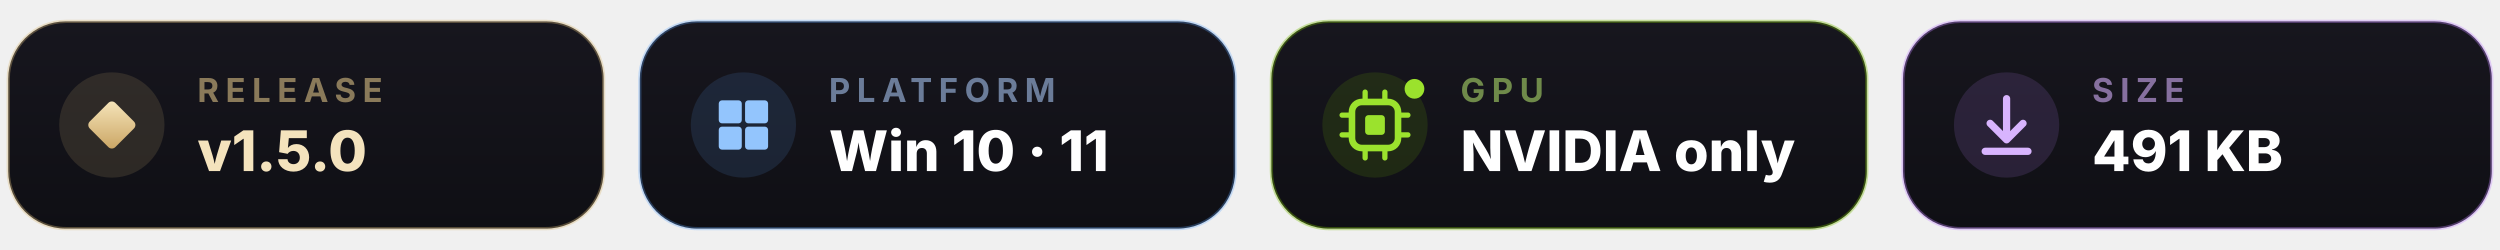
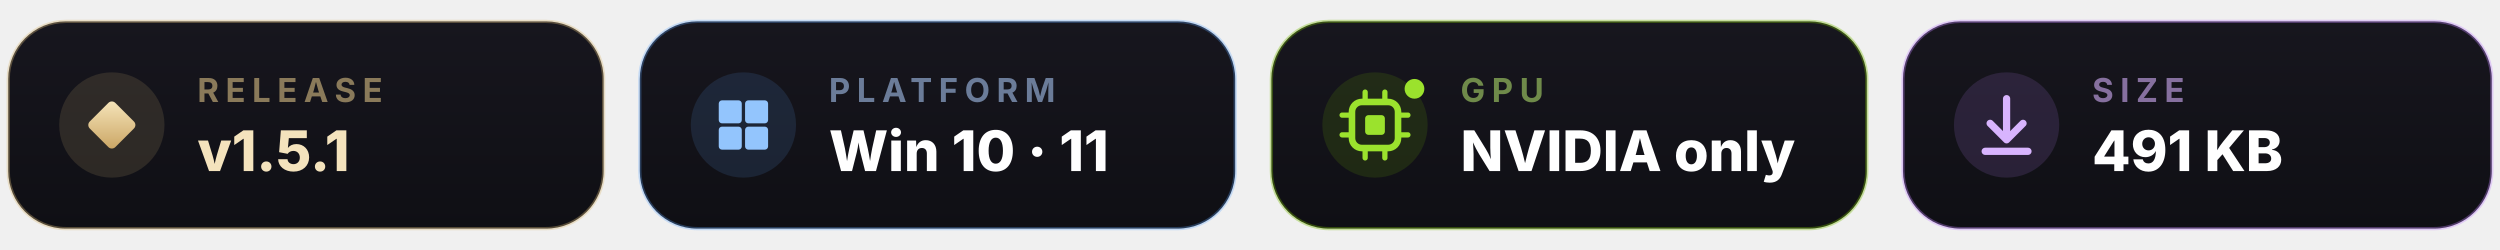
<svg xmlns="http://www.w3.org/2000/svg" width="760" height="76" viewBox="0 0 760 76" font-family="'Segoe UI', Inter, 'Helvetica Neue', Arial, sans-serif">
  <defs>
    <linearGradient id="bg" x1="0" y1="0" x2="0" y2="1">
      <stop offset="0" stop-color="#17161E" />
      <stop offset="1" stop-color="#0F0F14" />
    </linearGradient>
    <linearGradient id="shine" x1="0" x2="1">
      <stop offset="0" stop-color="#FFFFFF" stop-opacity="0" />
      <stop offset=".5" stop-color="#FFFFFF" stop-opacity=".09" />
      <stop offset="1" stop-color="#FFFFFF" stop-opacity="0" />
    </linearGradient>
    <linearGradient id="gold" x1="0" y1="0" x2="1" y2="1">
      <stop offset="0" stop-color="#F7E6BC" />
      <stop offset="1" stop-color="#C9A462" />
    </linearGradient>
    <clipPath id="clip">
      <rect x="2" y="6" width="756" height="64" rx="18" />
    </clipPath>
  </defs>
  <g clip-path="url(#clip)">
    <g>
      <animate attributeName="opacity" values="0;1" dur=".5s" begin=".05s" fill="freeze" />
      <rect x="2.5" y="6.5" width="181" height="63" rx="17.5" fill="url(#bg)" stroke="#D9B97A" stroke-opacity=".35" />
      <circle cx="34" cy="38" r="16" fill="#D9B97A" fill-opacity=".14" />
      <rect x="28.5" y="32.5" width="11" height="11" rx="1.5" fill="url(#gold)" transform="rotate(45 34 38)" />
      <text x="60" y="31" font-size="10" font-weight="700" letter-spacing="2" fill="#8A7A5A">RELEASE</text>
-       <text x="60" y="52" font-size="17" font-weight="800" fill="#F4E3BD">v1.5.0</text>
+       <text x="60" y="52" font-size="17" font-weight="800" fill="#F4E3BD">v1.5.1</text>
    </g>
    <g opacity="1">
      <animate attributeName="opacity" values="0;0;1" keyTimes="0;.3;1" dur=".7s" begin=".05s" fill="freeze" />
      <rect x="194.5" y="6.5" width="181" height="63" rx="17.5" fill="url(#bg)" stroke="#60A5FA" stroke-opacity=".3" />
      <circle cx="226" cy="38" r="16" fill="#60A5FA" fill-opacity=".13" />
      <g fill="#93C5FD">
        <rect x="218.5" y="30.5" width="7" height="7" rx="1" />
        <rect x="226.5" y="30.5" width="7" height="7" rx="1" />
        <rect x="218.5" y="38.5" width="7" height="7" rx="1" />
        <rect x="226.5" y="38.5" width="7" height="7" rx="1" />
      </g>
      <text x="252" y="31" font-size="10" font-weight="700" letter-spacing="2" fill="#6B7C99">PLATFORM</text>
      <text x="252" y="52" font-size="17" font-weight="800" fill="#FFFFFF">Win 10 · 11</text>
    </g>
    <g>
      <animate attributeName="opacity" values="0;0;1" keyTimes="0;.45;1" dur=".9s" begin=".05s" fill="freeze" />
      <rect x="386.5" y="6.5" width="181" height="63" rx="17.5" fill="url(#bg)" stroke="#76B900" stroke-opacity=".35" />
      <circle cx="418" cy="38" r="16" fill="#76B900" fill-opacity=".14" />
      <rect x="411" y="31" width="14" height="14" rx="3" fill="none" stroke="#9BE22D" stroke-width="2" />
      <rect x="415" y="35" width="6" height="6" rx="1" fill="#9BE22D" />
      <g stroke="#9BE22D" stroke-width="1.6" stroke-linecap="round">
        <path d="M415 28 V30 M421 28 V30 M415 46 V48 M421 46 V48 M408 35 H410 M408 41 H410 M426 35 H428 M426 41 H428" />
      </g>
      <circle cx="430" cy="27" r="3" fill="#9BE22D">
        <animate attributeName="opacity" values="1;.25;1" dur="1.6s" repeatCount="indefinite" />
      </circle>
      <text x="444" y="31" font-size="10" font-weight="700" letter-spacing="2" fill="#6F8A4A">GPU</text>
      <text x="444" y="52" font-size="17" font-weight="800" fill="#FFFFFF">NVIDIA only</text>
    </g>
    <g>
      <animate attributeName="opacity" values="0;0;1" keyTimes="0;.55;1" dur="1.1s" begin=".05s" fill="freeze" />
      <rect x="578.5" y="6.5" width="179" height="63" rx="17.5" fill="url(#bg)" stroke="#C084FC" stroke-opacity=".35" />
      <circle cx="610" cy="38" r="16" fill="#C084FC" fill-opacity=".14" />
      <g stroke="#D8B4FE" stroke-width="2.2" stroke-linecap="round" stroke-linejoin="round" fill="none">
        <path d="M610 30 V42" />
        <path d="M605 37.5 L610 42.5 L615 37.5" />
        <path d="M603.5 46 H616.5" />
        <animateTransform attributeName="transform" type="translate" values="0 -1;0 1.5;0 -1" dur="1.4s" repeatCount="indefinite" />
      </g>
      <text x="636" y="31" font-size="10" font-weight="700" letter-spacing="2" fill="#86709F">SIZE</text>
      <text x="636" y="52" font-size="17" font-weight="800" fill="#FFFFFF">491 KB</text>
    </g>
    <rect x="-200" y="0" width="160" height="76" fill="url(#shine)" transform="skewX(-20)">
      <animateTransform attributeName="transform" type="translate" values="0 0;0 0;1150 0" keyTimes="0;.5;1" dur="4.5s" repeatCount="indefinite" additive="sum" />
    </rect>
  </g>
</svg>
